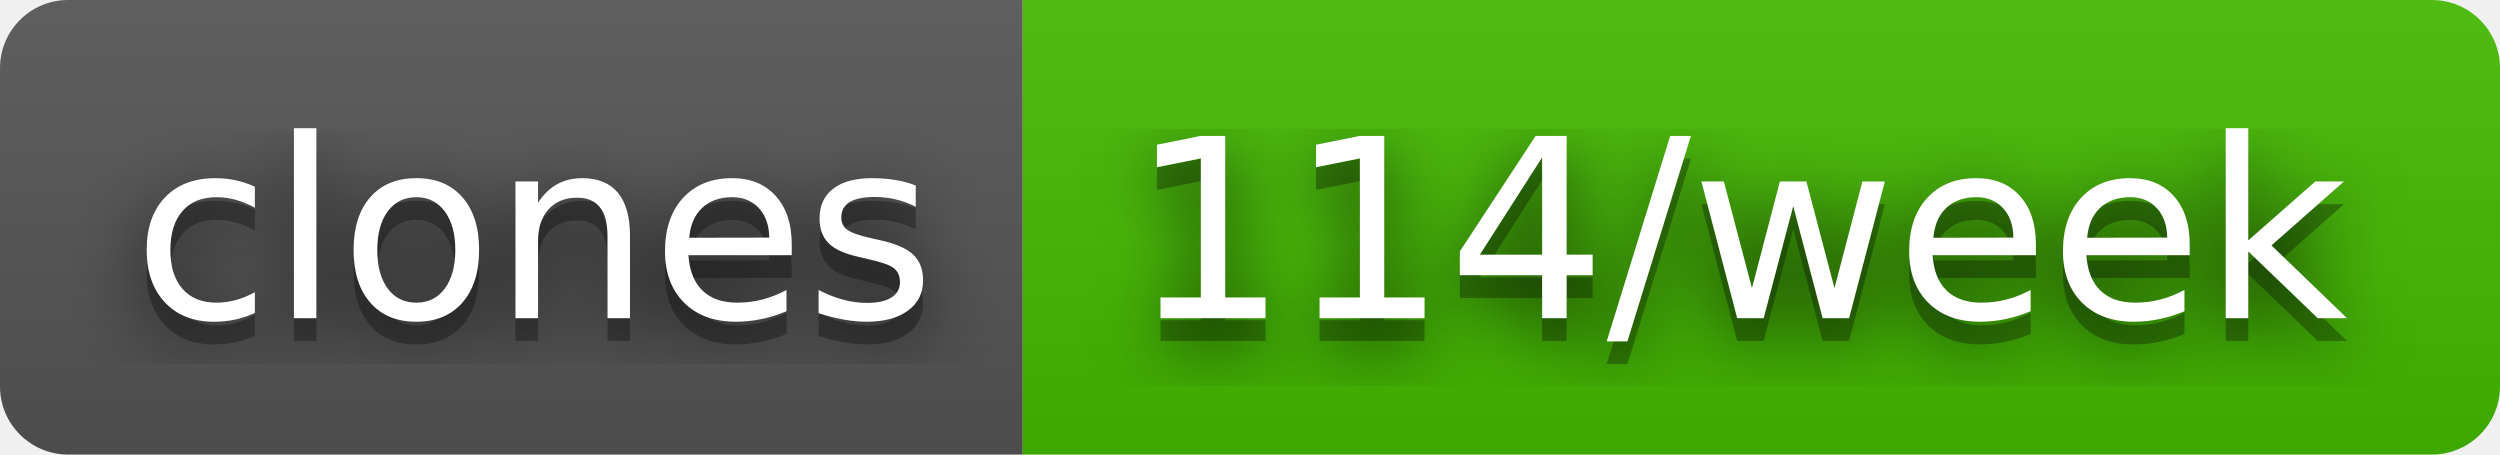
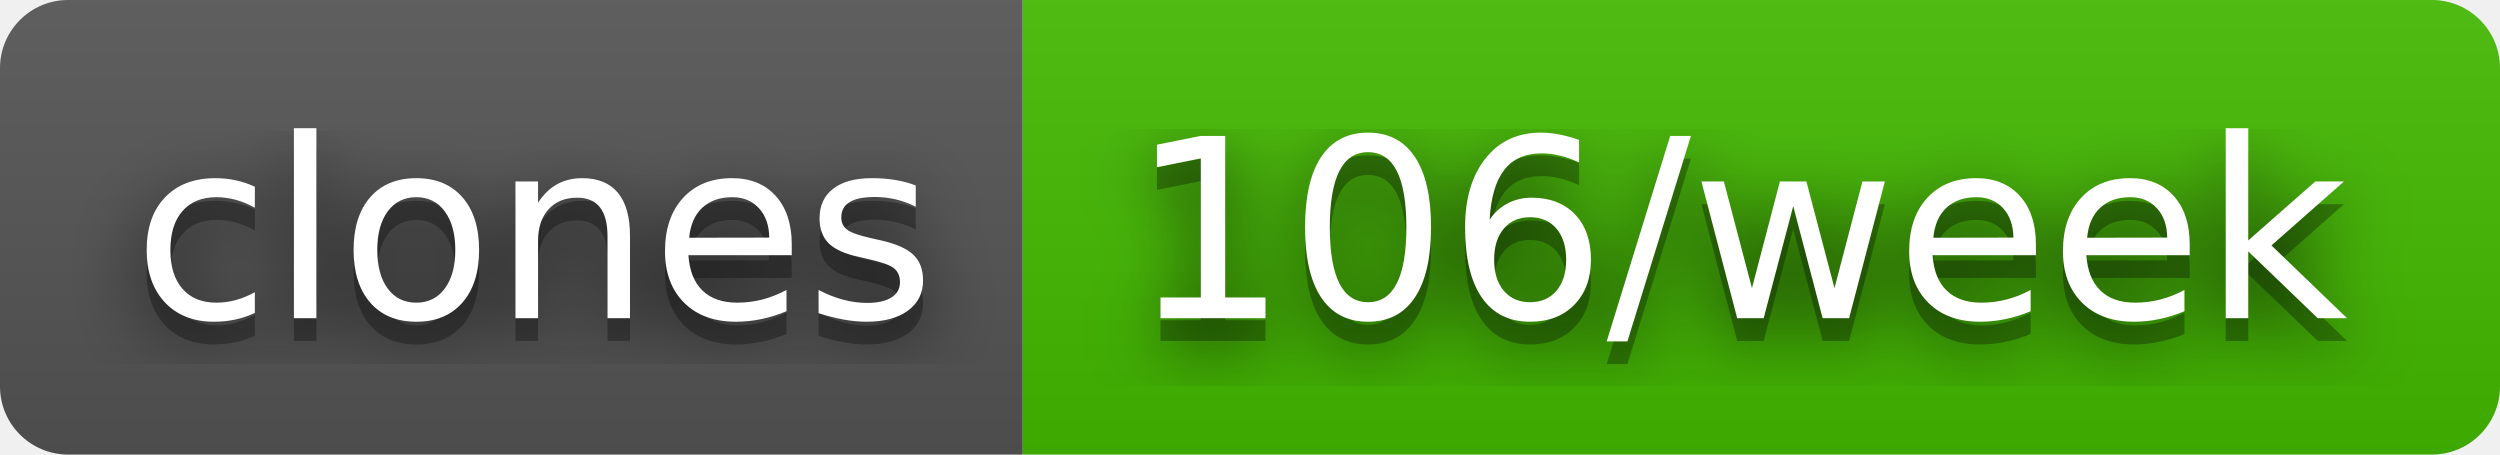
- <svg xmlns="http://www.w3.org/2000/svg" width="110" height="20" role="img" aria-label="clones: 114/week">
+ <svg xmlns="http://www.w3.org/2000/svg" width="110" height="20" role="img" aria-label="clones: 106/week">
  <filter id="blur">
    <feGaussianBlur stdDeviation="16" />
  </filter>
  <linearGradient id="s" x2="0" y2="100%">
    <stop offset="0" stop-color="#bbb" stop-opacity=".1" />
    <stop offset="1" stop-opacity=".1" />
  </linearGradient>
  <clipPath id="r">
    <rect width="110" height="20" rx="3" />
  </clipPath>
  <g clip-path="url(#r)">
    <rect width="45" height="20" fill="#555" />
    <rect x="45" width="65" height="20" fill="#4b0" />
    <rect width="110" height="20" fill="url(#s)" />
  </g>
  <g fill="#fff" text-anchor="middle" font-family="Verdana,Geneva,DejaVu Sans,sans-serif" text-rendering="geometricPrecision" font-size="110">
    <g transform="scale(.1)">
      <g aria-hidden="true" fill="#010101">
        <text x="235" y="150" fill-opacity=".8" filter="url(#blur)" textLength="350">clones</text>
        <text x="235" y="150" fill-opacity=".3" textLength="350">clones</text>
      </g>
      <text x="235" y="140" textLength="350">clones</text>
    </g>
    <g transform="scale(.1)">
      <g aria-hidden="true" fill="#010101">
-         <text x="765" y="150" fill-opacity=".8" filter="url(#blur)" textLength="550">114/week</text>
-         <text x="765" y="150" fill-opacity=".3" textLength="550">114/week</text>
+         <text x="765" y="150" fill-opacity=".8" filter="url(#blur)" textLength="550">106/week</text>
+         <text x="765" y="150" fill-opacity=".3" textLength="550">106/week</text>
      </g>
-       <text x="765" y="140" textLength="550">114/week</text>
+       <text x="765" y="140" textLength="550">106/week</text>
    </g>
  </g>
</svg>
